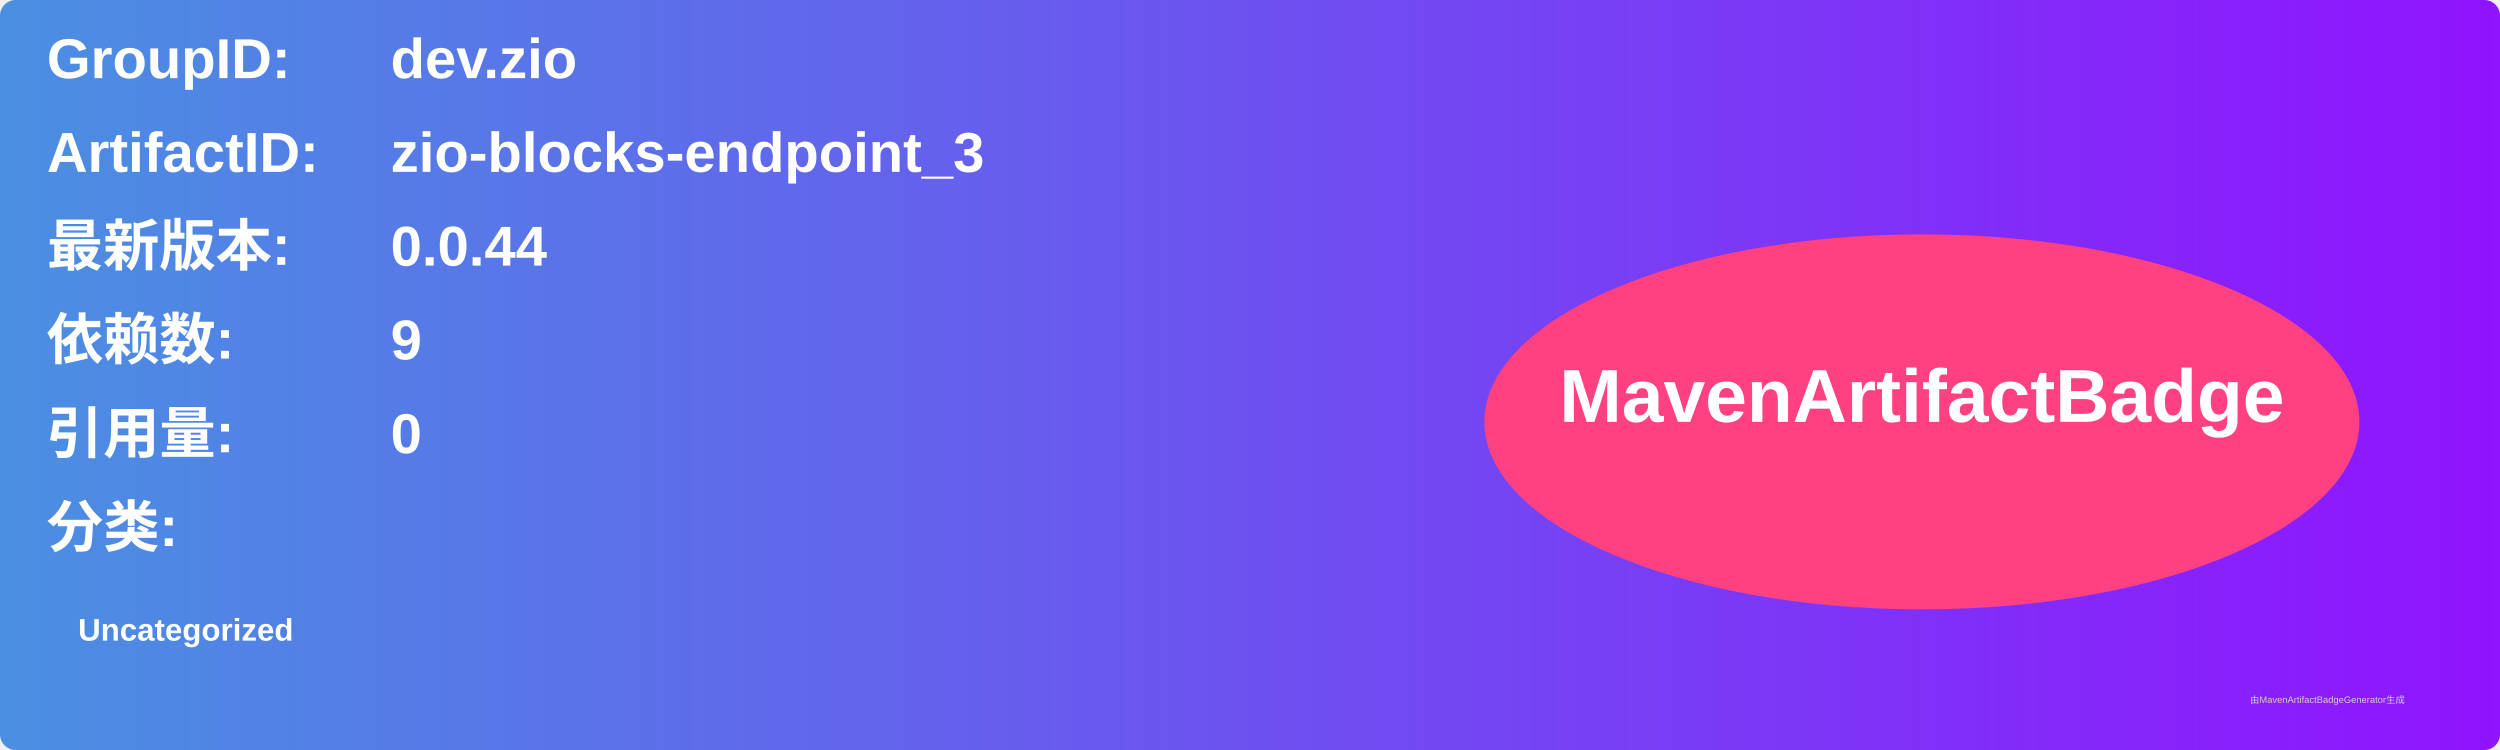
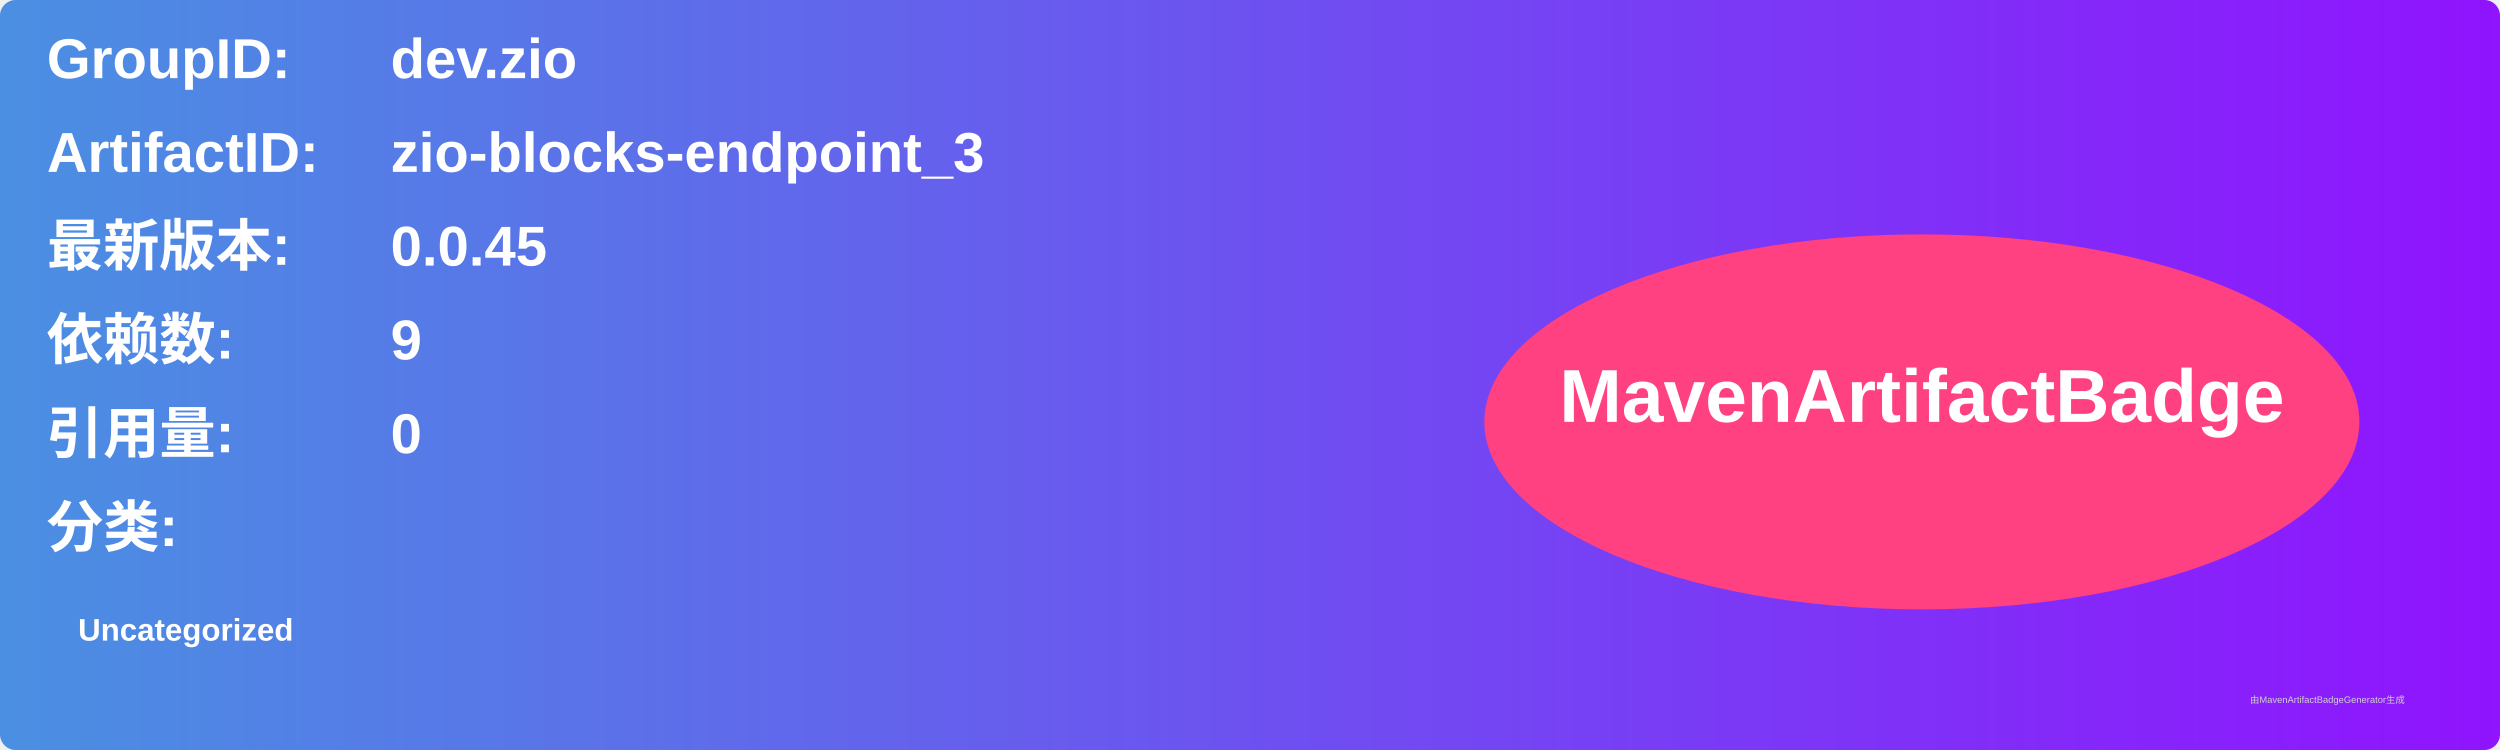
<svg xmlns="http://www.w3.org/2000/svg" width="800" height="240" viewBox="0 0 800 240">
  <linearGradient id="grad" x1="0%" y1="0%" x2="100%" y2="0%">
    <stop offset="0%" stop-color="#4a90e2" />
    <stop offset="100%" stop-color="#9013fe" />
  </linearGradient>
  <rect width="100%" height="100%" rx="5" ry="5" fill="url(#grad)" />
  <g transform="translate(15, 15)">
    <text x="0" y="10" font-family="Arial" font-size="18" fill="white" font-weight="bold" width="260">GroupID:</text>
    <text x="110" y="10" font-family="Arial" font-size="18" fill="white" font-weight="bold" width="460">dev.zio</text>
    <text x="0" y="40" font-family="Arial" font-size="18" fill="white" font-weight="bold" width="260">ArtifactID:</text>
    <text x="110" y="40" font-family="Arial" font-size="18" fill="white" font-weight="bold" width="460">zio-blocks-endpoint_3</text>
    <text x="0" y="70" font-family="Arial" font-size="18" fill="white" font-weight="bold">最新版本:</text>
    <text x="110" y="70" font-family="Arial" font-size="18" fill="white" font-weight="bold">
-       <tspan font-weight="bold">0.0.44</tspan>
+       <tspan font-weight="bold">0.0.45</tspan>
    </text>
    <text x="0" y="100" font-family="Arial" font-size="18" fill="white" font-weight="bold">依赖数: </text>
    <text x="110" y="100" font-family="Arial" font-size="18" fill="white">
      <tspan font-weight="bold">9</tspan>
    </text>
    <text x="0" y="130" font-family="Arial" font-size="18" fill="white" font-weight="bold">引用量: </text>
    <text x="110" y="130" font-family="Arial" font-size="18" fill="white">
      <tspan font-weight="bold">0</tspan>
    </text>
    <text x="0" y="160" font-family="Arial" font-size="18" fill="white" font-weight="bold">分类:</text>
    <text x="10" y="190" font-family="Arial" font-size="10" fill="white">
      <tspan font-weight="bold">Uncategorized</tspan>
    </text>
    <ellipse cx="600" cy="120" rx="140" ry="60" fill="#ff4081" />
    <text x="600" y="120" text-anchor="middle" font-family="Arial" font-size="24" fill="white" font-weight="bold">MavenArtifactBadge</text>
  </g>
  <text x="720" y="225" font-family="Arial" font-size="3" fill="#d0d0d0">由MavenArtifactBadgeGenerator生成</text>
</svg>
